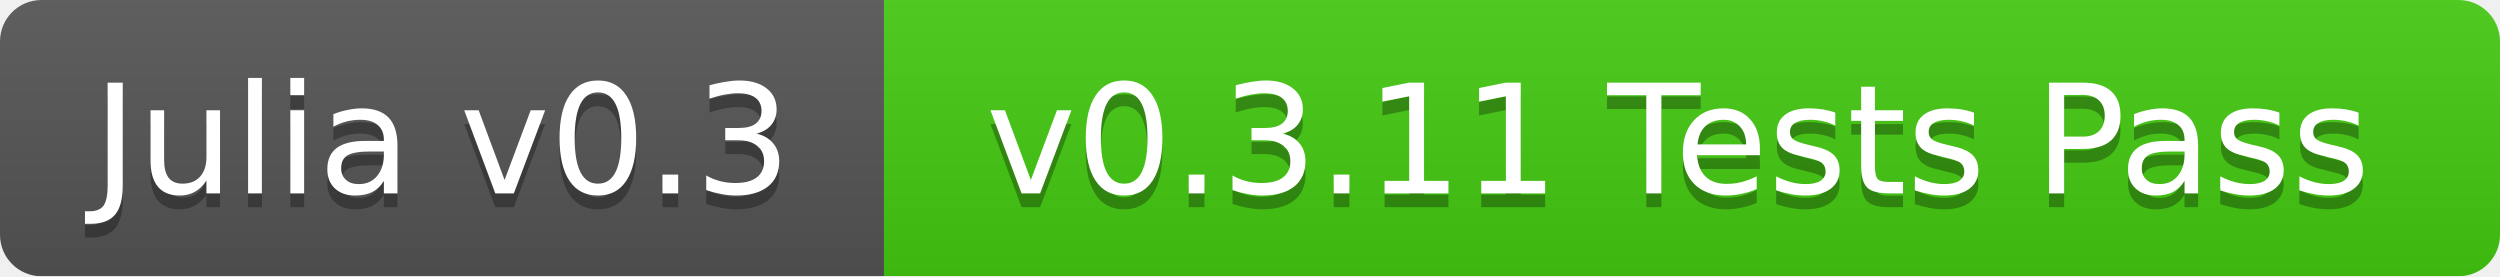
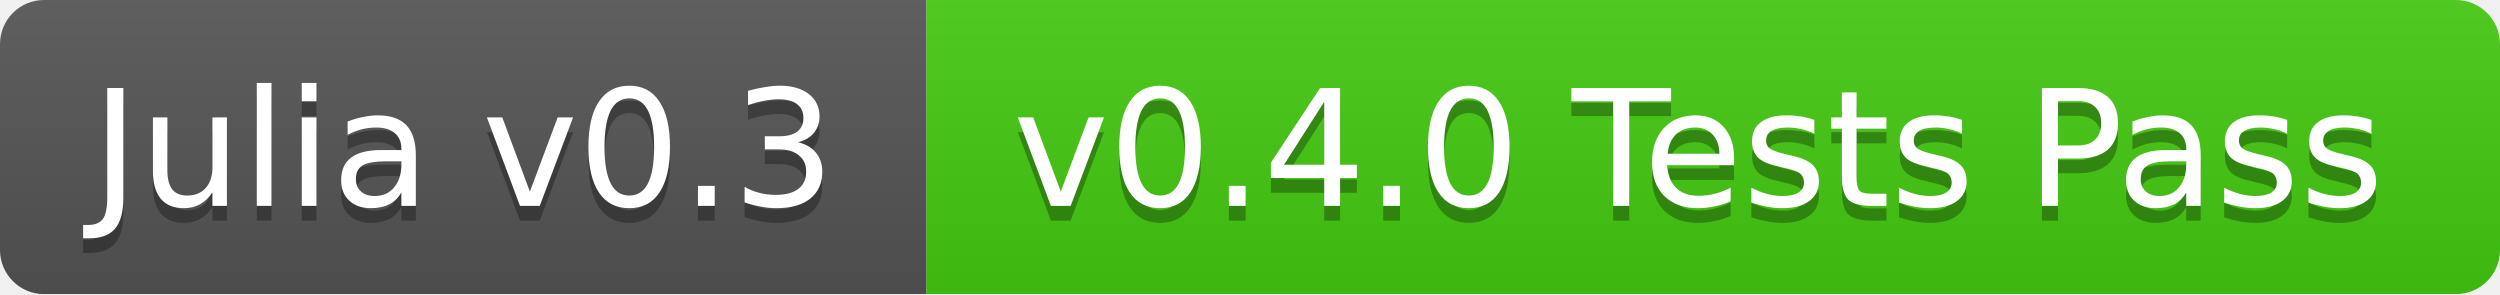
- <svg xmlns="http://www.w3.org/2000/svg" width="181" height="20">
+ <svg xmlns="http://www.w3.org/2000/svg" width="170" height="20">
  <linearGradient id="b" x2="0" y2="100%">
    <stop offset="0" stop-color="#bbb" stop-opacity=".1" />
    <stop offset="1" stop-opacity=".1" />
  </linearGradient>
  <mask id="a">
-     <rect width="181" height="20" rx="3" fill="#fff" />
+     <rect width="170" height="20" rx="3" fill="#fff" />
  </mask>
  <g mask="url(#a)">
-     <path fill="#555" d="M0 0h64v20H0z" />
-     <path fill="#4c1" d="M64 0h117v20H64z" />
-     <path fill="url(#b)" d="M0 0h181v20H0z" />
+     <path fill="#555" d="M0 0h63v20H0z" />
+     <path fill="#4c1" d="M63 0h107v20H63z" />
+     <path fill="url(#b)" d="M0 0h170v20H0z" />
  </g>
  <g fill="#fff" text-anchor="middle" font-family="DejaVu Sans,Verdana,Geneva,sans-serif" font-size="11">
-     <text x="32" y="15" fill="#010101" fill-opacity=".3">Julia v0.3</text>
-     <text x="32" y="14">Julia v0.3</text>
-     <text x="121.5" y="15" fill="#010101" fill-opacity=".3">v0.3.11 Tests Pass</text>
-     <text x="121.5" y="14">v0.3.11 Tests Pass</text>
+     <text x="31.5" y="15" fill="#010101" fill-opacity=".3">Julia v0.3</text>
+     <text x="31.5" y="14">Julia v0.3</text>
+     <text x="115.5" y="15" fill="#010101" fill-opacity=".3">v0.4.0 Tests Pass</text>
+     <text x="115.5" y="14">v0.4.0 Tests Pass</text>
  </g>
</svg>
